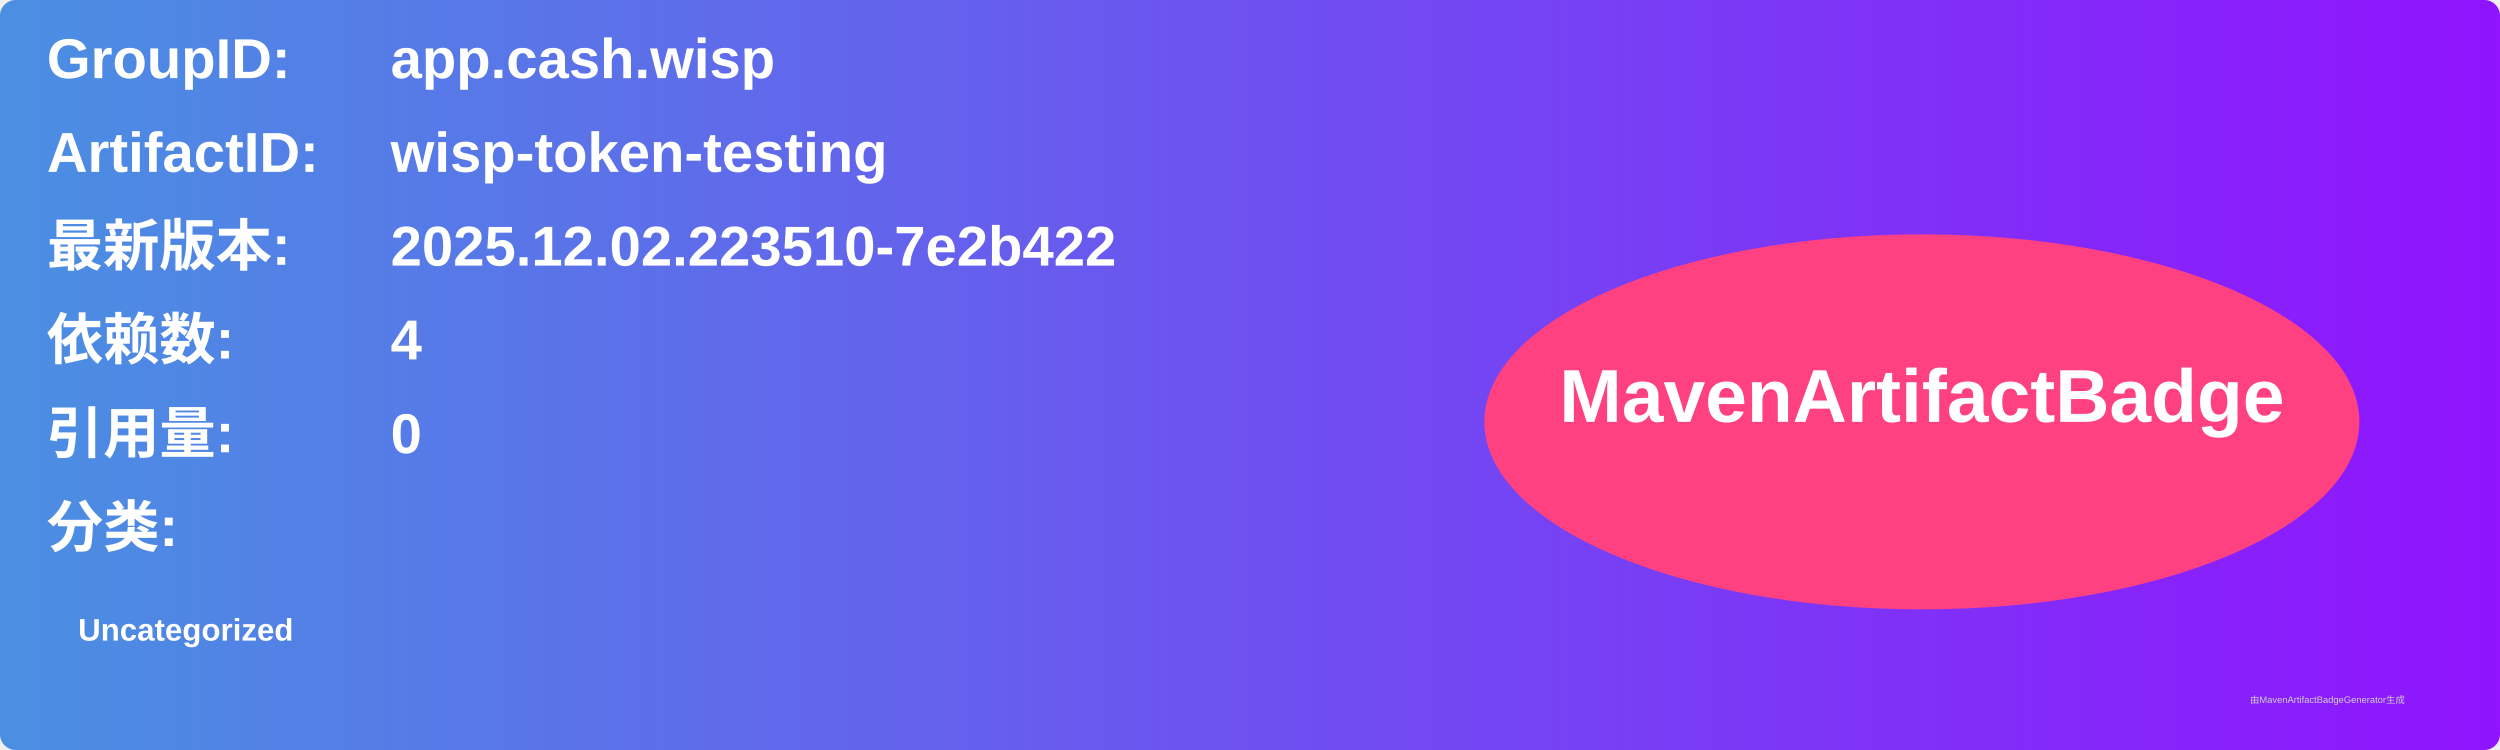
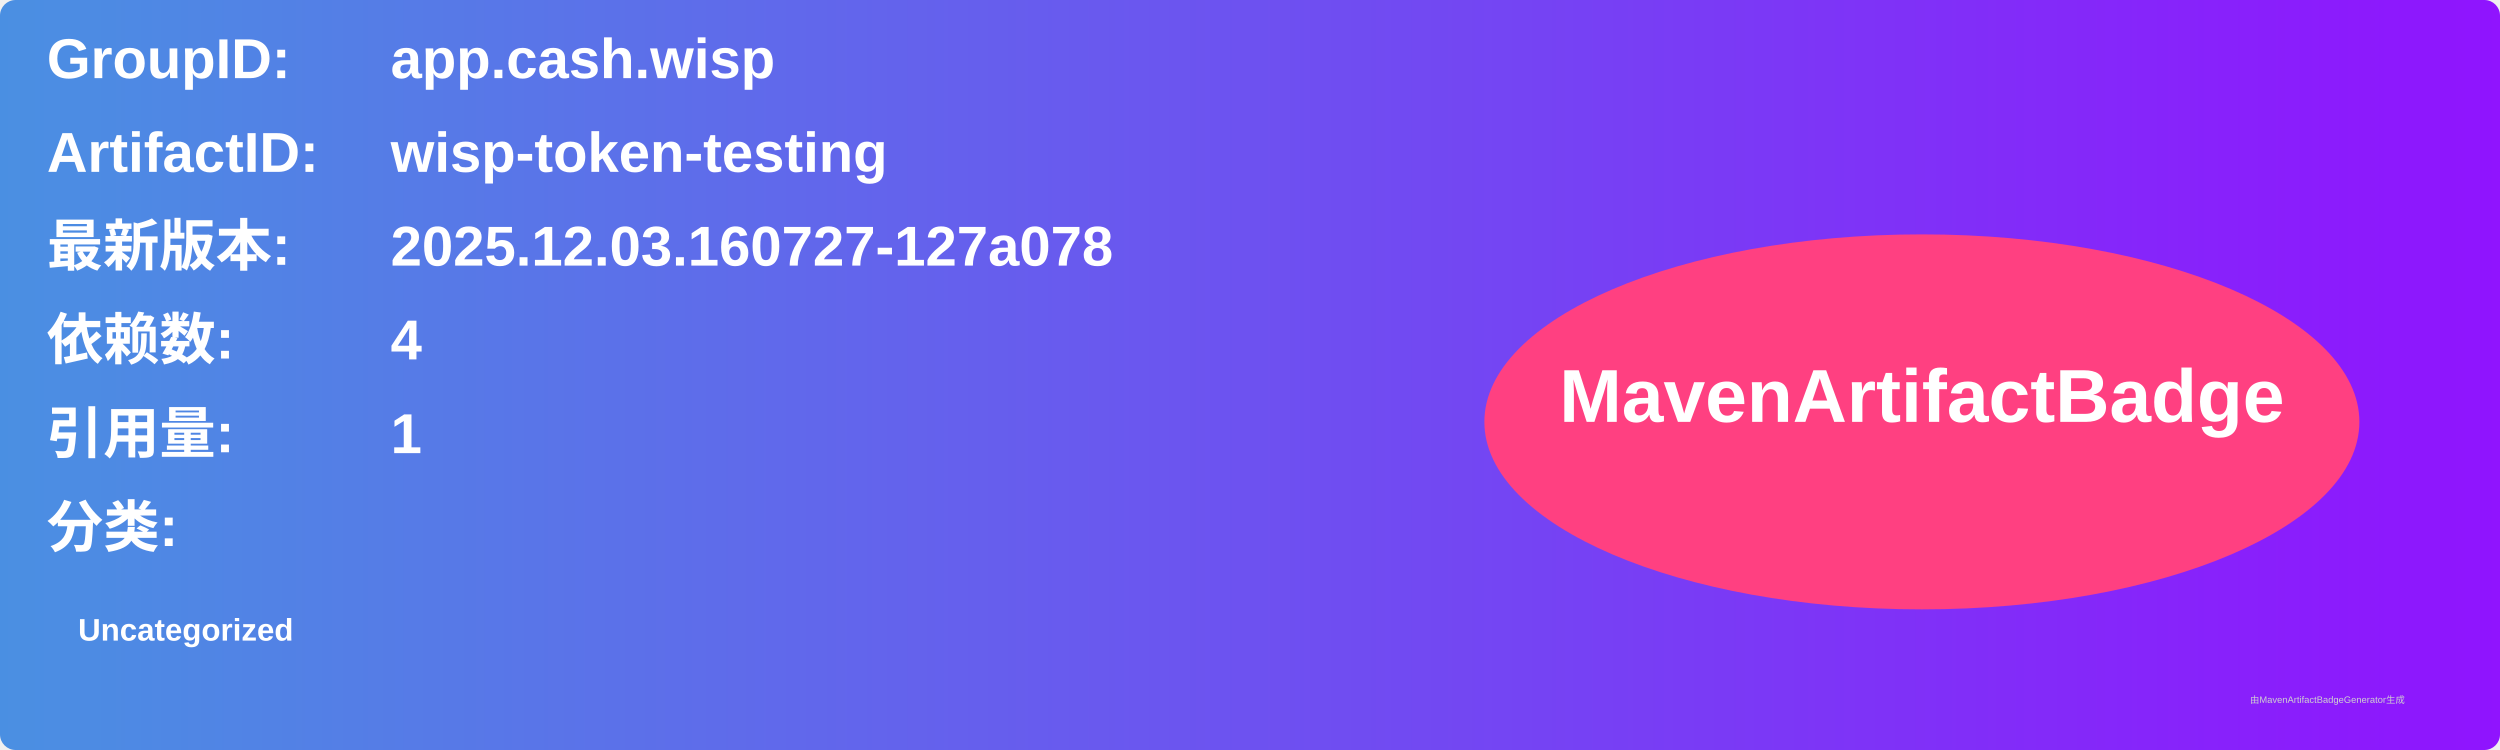
<svg xmlns="http://www.w3.org/2000/svg" width="800" height="240" viewBox="0 0 800 240">
  <linearGradient id="grad" x1="0%" y1="0%" x2="100%" y2="0%">
    <stop offset="0%" stop-color="#4a90e2" />
    <stop offset="100%" stop-color="#9013fe" />
  </linearGradient>
  <rect width="100%" height="100%" rx="5" ry="5" fill="url(#grad)" />
  <g transform="translate(15, 15)">
    <text x="0" y="10" font-family="Arial" font-size="18" fill="white" font-weight="bold" width="260">GroupID:</text>
    <text x="110" y="10" font-family="Arial" font-size="18" fill="white" font-weight="bold" width="460">app.cash.wisp</text>
    <text x="0" y="40" font-family="Arial" font-size="18" fill="white" font-weight="bold" width="260">ArtifactID:</text>
    <text x="110" y="40" font-family="Arial" font-size="18" fill="white" font-weight="bold" width="460">wisp-token-testing</text>
    <text x="0" y="70" font-family="Arial" font-size="18" fill="white" font-weight="bold">最新版本:</text>
    <text x="110" y="70" font-family="Arial" font-size="18" fill="white" font-weight="bold">
-       <tspan font-weight="bold">2025.12.02.223510-7e2b422</tspan>
+       <tspan font-weight="bold">2025.12.03.160727-127a078</tspan>
    </text>
    <text x="0" y="100" font-family="Arial" font-size="18" fill="white" font-weight="bold">依赖数: </text>
    <text x="110" y="100" font-family="Arial" font-size="18" fill="white">
      <tspan font-weight="bold">4</tspan>
    </text>
    <text x="0" y="130" font-family="Arial" font-size="18" fill="white" font-weight="bold">引用量: </text>
    <text x="110" y="130" font-family="Arial" font-size="18" fill="white">
-       <tspan font-weight="bold">0</tspan>
+       <tspan font-weight="bold">1</tspan>
    </text>
    <text x="0" y="160" font-family="Arial" font-size="18" fill="white" font-weight="bold">分类:</text>
    <text x="10" y="190" font-family="Arial" font-size="10" fill="white">
      <tspan font-weight="bold">Uncategorized</tspan>
    </text>
    <ellipse cx="600" cy="120" rx="140" ry="60" fill="#ff4081" />
    <text x="600" y="120" text-anchor="middle" font-family="Arial" font-size="24" fill="white" font-weight="bold">MavenArtifactBadge</text>
  </g>
  <text x="720" y="225" font-family="Arial" font-size="3" fill="#d0d0d0">由MavenArtifactBadgeGenerator生成</text>
</svg>
